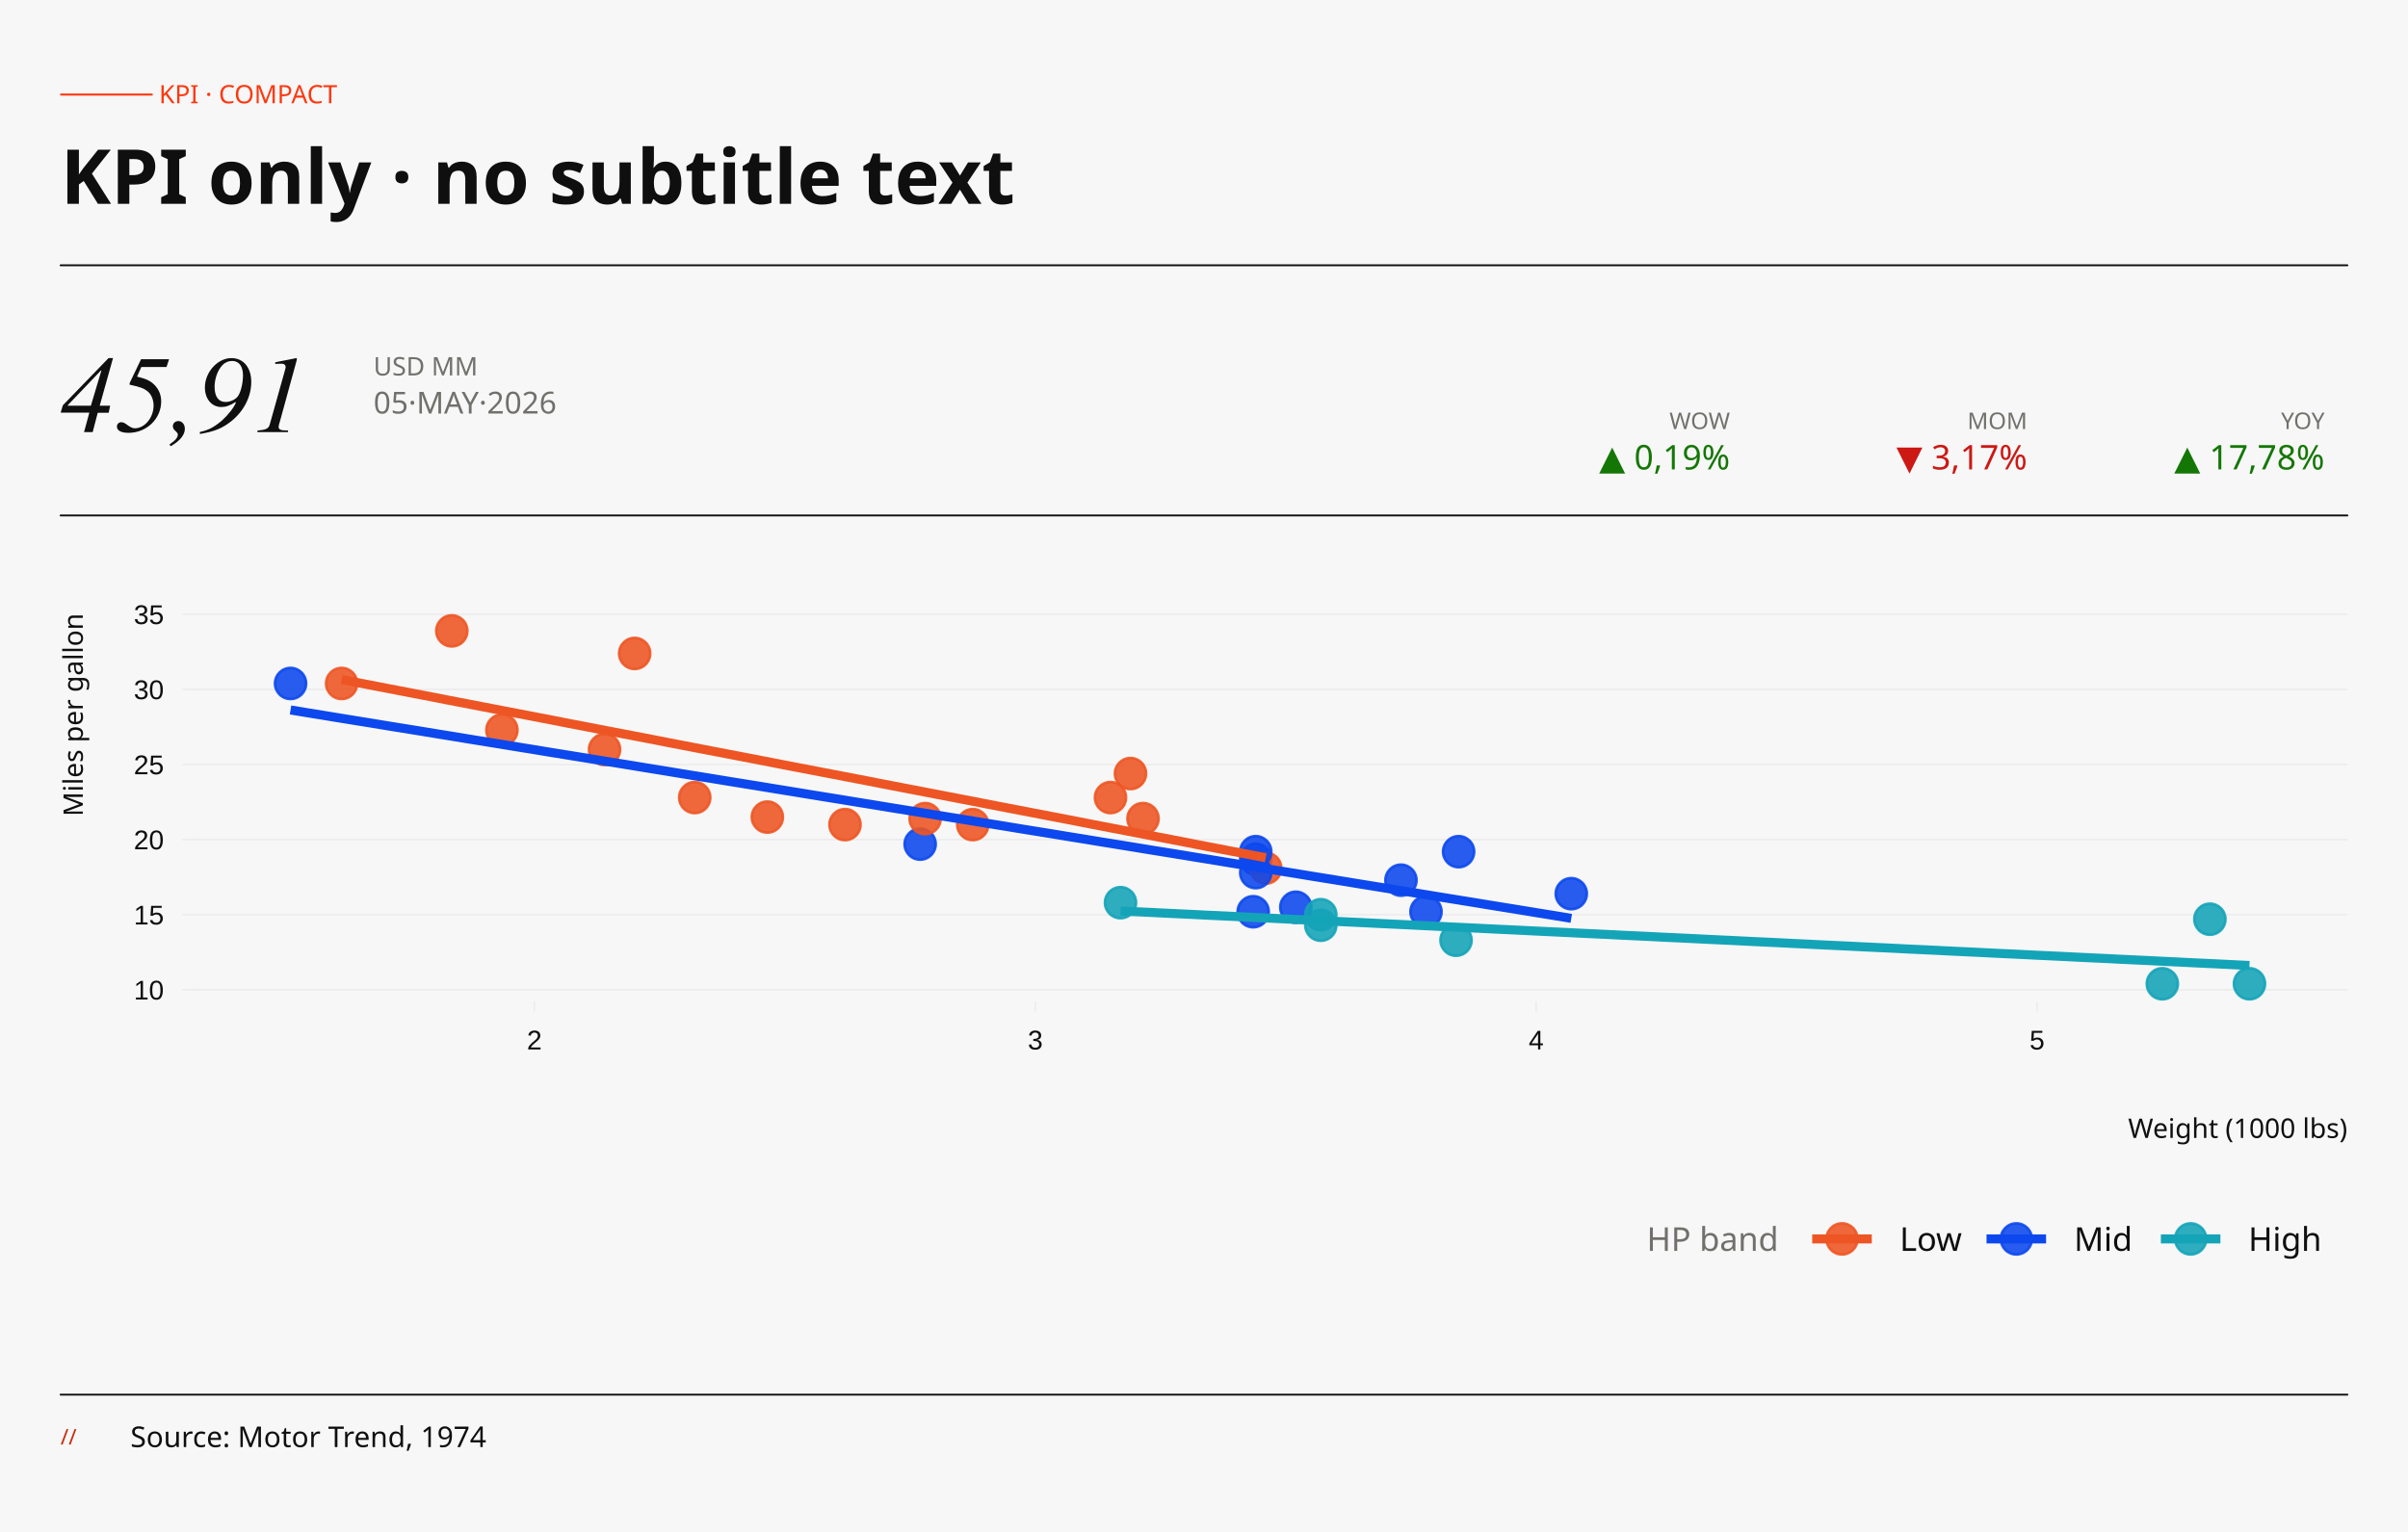
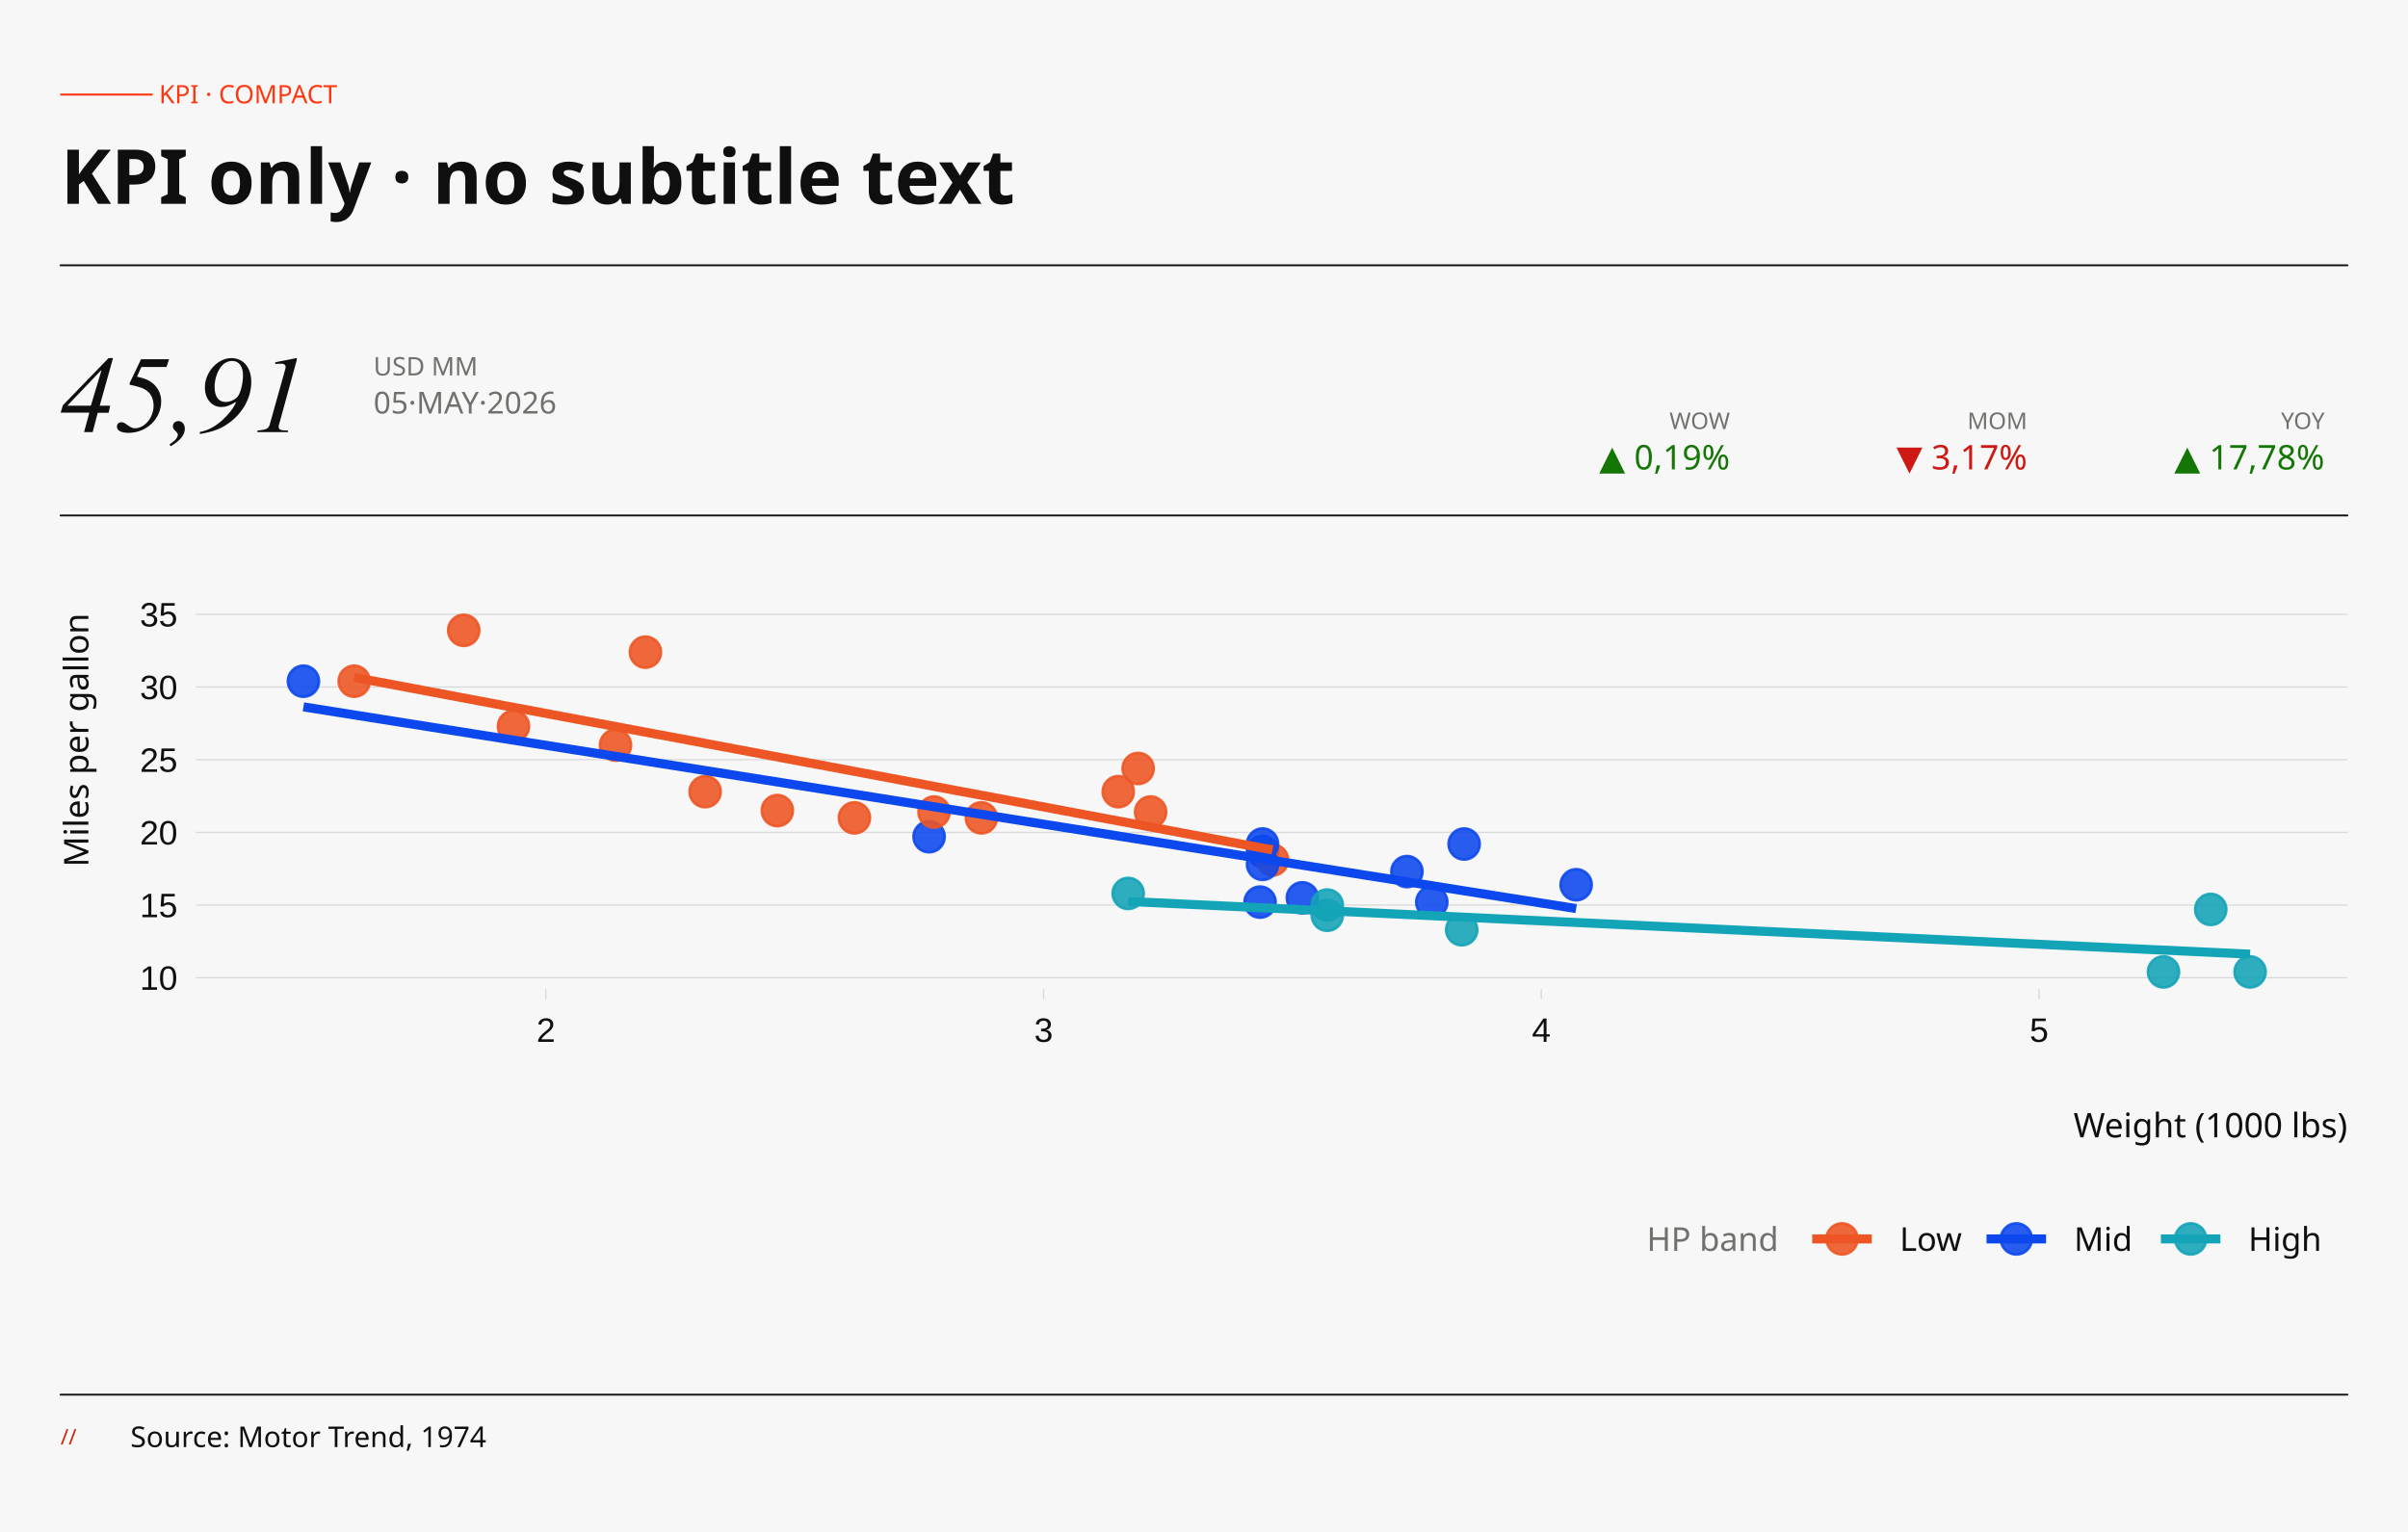
<svg xmlns="http://www.w3.org/2000/svg" width="396.00pt" height="252.00pt" viewBox="0 0 396.00 252.00">
  <g class="svglite">
    <defs>
      <style type="text/css">
    .svglite line, .svglite polyline, .svglite polygon, .svglite path, .svglite rect, .svglite circle {
      fill: none;
      stroke: #000000;
      stroke-linecap: round;
      stroke-linejoin: round;
      stroke-miterlimit: 10.00;
    }
    .svglite text {
      white-space: pre;
    }
    .svglite g.glyphgroup path {
      fill: inherit;
      stroke: none;
    }
  </style>
    </defs>
    <rect width="100%" height="100%" style="stroke: none; fill: none;" />
    <defs>
      <clipPath id="cpMC4wMHwzOTYuMDB8MC4wMHwyNTIuMDA=">
        <rect x="0.00" y="0.00" width="396.00" height="252.00" />
      </clipPath>
    </defs>
    <g clip-path="url(#cpMC4wMHwzOTYuMDB8MC4wMHwyNTIuMDA=)">
      <rect x="-0" y="-0" width="396.00" height="252.00" style="stroke-width: 0.65; stroke: none; fill: #F7F7F7;" />
    </g>
    <defs>
-       <clipPath id="cpMzEuNjd8Mzg2LjA0fDEwMC44OHwxNjQuNzQ=">
-         <rect x="31.67" y="100.88" width="354.37" height="63.86" />
+       <clipPath id="cpMzMuOTB8Mzg2LjA0fDEwMC44OHwxNjIuNjk=">
+         <rect x="33.90" y="100.88" width="352.14" height="61.81" />
      </clipPath>
    </defs>
-     <g clip-path="url(#cpMzEuNjd8Mzg2LjA0fDEwMC44OHwxNjQuNzQ=)">
-       <rect x="31.67" y="100.88" width="354.37" height="63.86" style="stroke-width: 0.65; stroke: none; fill: #F7F7F7;" />
-       <polyline points="31.67,162.82 386.04,162.82 " style="stroke-width: 0.15; stroke: #E4E4E4; stroke-linecap: butt;" />
-       <polyline points="31.67,150.47 386.04,150.47 " style="stroke-width: 0.15; stroke: #E4E4E4; stroke-linecap: butt;" />
-       <polyline points="31.67,138.12 386.04,138.12 " style="stroke-width: 0.15; stroke: #E4E4E4; stroke-linecap: butt;" />
-       <polyline points="31.67,125.77 386.04,125.77 " style="stroke-width: 0.15; stroke: #E4E4E4; stroke-linecap: butt;" />
-       <polyline points="31.67,113.42 386.04,113.42 " style="stroke-width: 0.15; stroke: #E4E4E4; stroke-linecap: butt;" />
-       <polyline points="31.67,101.06 386.04,101.06 " style="stroke-width: 0.15; stroke: #E4E4E4; stroke-linecap: butt;" />
-       <circle cx="138.96" cy="135.65" r="2.56" style="stroke-width: 0.43; stroke: #EE5524; stroke-opacity: 0.88; fill: #EE5524; fill-opacity: 0.88;" />
-       <circle cx="159.97" cy="135.65" r="2.56" style="stroke-width: 0.43; stroke: #EE5524; stroke-opacity: 0.88; fill: #EE5524; fill-opacity: 0.88;" />
-       <circle cx="114.25" cy="131.20" r="2.56" style="stroke-width: 0.43; stroke: #EE5524; stroke-opacity: 0.88; fill: #EE5524; fill-opacity: 0.88;" />
-       <circle cx="187.97" cy="134.66" r="2.56" style="stroke-width: 0.43; stroke: #EE5524; stroke-opacity: 0.88; fill: #EE5524; fill-opacity: 0.88;" />
-       <circle cx="206.51" cy="141.33" r="2.56" style="stroke-width: 0.43; stroke: #0C48ED; stroke-opacity: 0.88; fill: #0C48ED; fill-opacity: 0.88;" />
-       <circle cx="208.15" cy="142.81" r="2.56" style="stroke-width: 0.43; stroke: #EE5524; stroke-opacity: 0.88; fill: #EE5524; fill-opacity: 0.88;" />
-       <circle cx="217.21" cy="152.20" r="2.56" style="stroke-width: 0.43; stroke: #14A4B8; stroke-opacity: 0.88; fill: #14A4B8; fill-opacity: 0.88;" />
-       <circle cx="185.91" cy="127.25" r="2.56" style="stroke-width: 0.43; stroke: #EE5524; stroke-opacity: 0.88; fill: #EE5524; fill-opacity: 0.88;" />
-       <circle cx="182.62" cy="131.20" r="2.56" style="stroke-width: 0.43; stroke: #EE5524; stroke-opacity: 0.88; fill: #EE5524; fill-opacity: 0.88;" />
-       <circle cx="206.51" cy="140.10" r="2.56" style="stroke-width: 0.43; stroke: #0C48ED; stroke-opacity: 0.88; fill: #0C48ED; fill-opacity: 0.88;" />
-       <circle cx="206.51" cy="143.55" r="2.56" style="stroke-width: 0.43; stroke: #0C48ED; stroke-opacity: 0.88; fill: #0C48ED; fill-opacity: 0.88;" />
-       <circle cx="258.40" cy="147.01" r="2.56" style="stroke-width: 0.43; stroke: #0C48ED; stroke-opacity: 0.88; fill: #0C48ED; fill-opacity: 0.88;" />
-       <circle cx="230.39" cy="144.79" r="2.56" style="stroke-width: 0.43; stroke: #0C48ED; stroke-opacity: 0.88; fill: #0C48ED; fill-opacity: 0.88;" />
-       <circle cx="234.51" cy="149.98" r="2.56" style="stroke-width: 0.43; stroke: #0C48ED; stroke-opacity: 0.88; fill: #0C48ED; fill-opacity: 0.88;" />
-       <circle cx="355.60" cy="161.83" r="2.56" style="stroke-width: 0.43; stroke: #14A4B8; stroke-opacity: 0.88; fill: #14A4B8; fill-opacity: 0.88;" />
-       <circle cx="369.93" cy="161.83" r="2.56" style="stroke-width: 0.43; stroke: #14A4B8; stroke-opacity: 0.88; fill: #14A4B8; fill-opacity: 0.88;" />
-       <circle cx="363.42" cy="151.21" r="2.56" style="stroke-width: 0.43; stroke: #14A4B8; stroke-opacity: 0.88; fill: #14A4B8; fill-opacity: 0.88;" />
-       <circle cx="104.37" cy="107.49" r="2.56" style="stroke-width: 0.43; stroke: #EE5524; stroke-opacity: 0.88; fill: #EE5524; fill-opacity: 0.88;" />
-       <circle cx="56.18" cy="112.43" r="2.56" style="stroke-width: 0.43; stroke: #EE5524; stroke-opacity: 0.88; fill: #EE5524; fill-opacity: 0.88;" />
-       <circle cx="74.30" cy="103.78" r="2.56" style="stroke-width: 0.43; stroke: #EE5524; stroke-opacity: 0.88; fill: #EE5524; fill-opacity: 0.88;" />
-       <circle cx="126.19" cy="134.41" r="2.56" style="stroke-width: 0.43; stroke: #EE5524; stroke-opacity: 0.88; fill: #EE5524; fill-opacity: 0.88;" />
-       <circle cx="213.10" cy="149.24" r="2.56" style="stroke-width: 0.43; stroke: #0C48ED; stroke-opacity: 0.88; fill: #0C48ED; fill-opacity: 0.88;" />
-       <circle cx="206.09" cy="149.98" r="2.56" style="stroke-width: 0.43; stroke: #0C48ED; stroke-opacity: 0.88; fill: #0C48ED; fill-opacity: 0.88;" />
-       <circle cx="239.45" cy="154.67" r="2.56" style="stroke-width: 0.43; stroke: #14A4B8; stroke-opacity: 0.88; fill: #14A4B8; fill-opacity: 0.88;" />
-       <circle cx="239.87" cy="140.10" r="2.56" style="stroke-width: 0.43; stroke: #0C48ED; stroke-opacity: 0.88; fill: #0C48ED; fill-opacity: 0.88;" />
-       <circle cx="82.54" cy="120.09" r="2.56" style="stroke-width: 0.43; stroke: #EE5524; stroke-opacity: 0.88; fill: #EE5524; fill-opacity: 0.88;" />
-       <circle cx="99.42" cy="123.30" r="2.56" style="stroke-width: 0.43; stroke: #EE5524; stroke-opacity: 0.88; fill: #EE5524; fill-opacity: 0.88;" />
-       <circle cx="47.78" cy="112.43" r="2.56" style="stroke-width: 0.43; stroke: #0C48ED; stroke-opacity: 0.88; fill: #0C48ED; fill-opacity: 0.88;" />
-       <circle cx="184.27" cy="148.49" r="2.56" style="stroke-width: 0.43; stroke: #14A4B8; stroke-opacity: 0.88; fill: #14A4B8; fill-opacity: 0.88;" />
-       <circle cx="151.32" cy="138.86" r="2.56" style="stroke-width: 0.43; stroke: #0C48ED; stroke-opacity: 0.88; fill: #0C48ED; fill-opacity: 0.88;" />
-       <circle cx="217.21" cy="150.47" r="2.56" style="stroke-width: 0.43; stroke: #14A4B8; stroke-opacity: 0.88; fill: #14A4B8; fill-opacity: 0.88;" />
-       <circle cx="152.14" cy="134.66" r="2.56" style="stroke-width: 0.43; stroke: #EE5524; stroke-opacity: 0.88; fill: #EE5524; fill-opacity: 0.88;" />
-       <polyline points="56.18,111.79 58.10,112.16 60.03,112.53 61.95,112.90 63.87,113.27 65.80,113.64 67.72,114.01 69.65,114.38 71.57,114.75 73.49,115.13 75.42,115.50 77.34,115.87 79.26,116.24 81.19,116.61 83.11,116.98 85.03,117.35 86.96,117.72 88.88,118.09 90.81,118.46 92.73,118.84 94.65,119.21 96.58,119.58 98.50,119.95 100.42,120.32 102.35,120.69 104.27,121.06 106.20,121.43 108.12,121.80 110.04,122.18 111.97,122.55 113.89,122.92 115.81,123.29 117.74,123.66 119.66,124.03 121.59,124.40 123.51,124.77 125.43,125.14 127.36,125.52 129.28,125.89 131.20,126.26 133.13,126.63 135.05,127.00 136.98,127.37 138.90,127.74 140.82,128.11 142.75,128.48 144.67,128.86 146.59,129.23 148.52,129.60 150.44,129.97 152.37,130.34 154.29,130.71 156.21,131.08 158.14,131.45 160.06,131.82 161.98,132.20 163.91,132.57 165.83,132.94 167.76,133.31 169.68,133.68 171.60,134.05 173.53,134.42 175.45,134.79 177.37,135.16 179.30,135.54 181.22,135.91 183.14,136.28 185.07,136.65 186.99,137.02 188.92,137.39 190.84,137.76 192.76,138.13 194.69,138.50 196.61,138.88 198.53,139.25 200.46,139.62 202.38,139.99 204.31,140.36 206.23,140.73 208.15,141.10 " style="stroke-width: 1.49; stroke: #EE5524; stroke-linecap: butt;" />
-       <polyline points="47.78,116.79 50.44,117.23 53.11,117.66 55.78,118.10 58.44,118.53 61.11,118.96 63.77,119.40 66.44,119.83 69.11,120.26 71.77,120.70 74.44,121.13 77.10,121.57 79.77,122.00 82.44,122.43 85.10,122.87 87.77,123.30 90.43,123.74 93.10,124.17 95.77,124.60 98.43,125.04 101.10,125.47 103.77,125.90 106.43,126.34 109.10,126.77 111.76,127.21 114.43,127.64 117.10,128.07 119.76,128.51 122.43,128.94 125.09,129.37 127.76,129.81 130.43,130.24 133.09,130.68 135.76,131.11 138.42,131.54 141.09,131.98 143.76,132.41 146.42,132.85 149.09,133.28 151.76,133.71 154.42,134.15 157.09,134.58 159.75,135.01 162.42,135.45 165.09,135.88 167.75,136.32 170.42,136.75 173.08,137.18 175.75,137.62 178.42,138.05 181.08,138.49 183.75,138.92 186.41,139.35 189.08,139.79 191.75,140.22 194.41,140.65 197.08,141.09 199.75,141.52 202.41,141.96 205.08,142.39 207.74,142.82 210.41,143.26 213.08,143.69 215.74,144.13 218.41,144.56 221.07,144.99 223.74,145.43 226.41,145.86 229.07,146.29 231.74,146.73 234.40,147.16 237.07,147.60 239.74,148.03 242.40,148.46 245.07,148.90 247.74,149.33 250.40,149.76 253.07,150.20 255.73,150.63 258.40,151.07 " style="stroke-width: 1.49; stroke: #0C48ED; stroke-linecap: butt;" />
-       <polyline points="184.27,149.86 186.62,149.97 188.97,150.08 191.32,150.20 193.67,150.31 196.02,150.42 198.37,150.54 200.72,150.65 203.07,150.76 205.42,150.88 207.77,150.99 210.12,151.10 212.47,151.22 214.82,151.33 217.17,151.44 219.52,151.56 221.87,151.67 224.22,151.78 226.57,151.90 228.92,152.01 231.27,152.12 233.62,152.24 235.97,152.35 238.32,152.47 240.67,152.58 243.02,152.69 245.37,152.81 247.72,152.92 250.07,153.03 252.42,153.15 254.77,153.26 257.12,153.37 259.47,153.49 261.82,153.60 264.17,153.71 266.52,153.83 268.87,153.94 271.22,154.05 273.57,154.17 275.92,154.28 278.27,154.39 280.62,154.51 282.97,154.62 285.32,154.73 287.67,154.85 290.02,154.96 292.37,155.07 294.72,155.19 297.07,155.30 299.42,155.42 301.77,155.53 304.12,155.64 306.47,155.76 308.83,155.87 311.18,155.98 313.53,156.10 315.88,156.21 318.23,156.32 320.58,156.44 322.93,156.55 325.28,156.66 327.63,156.78 329.98,156.89 332.33,157.00 334.68,157.12 337.03,157.23 339.38,157.34 341.73,157.46 344.08,157.57 346.43,157.68 348.78,157.80 351.13,157.91 353.48,158.02 355.83,158.14 358.18,158.25 360.53,158.37 362.88,158.48 365.23,158.59 367.58,158.71 369.93,158.82 " style="stroke-width: 1.49; stroke: #14A4B8; stroke-linecap: butt;" />
+     <g clip-path="url(#cpMzMuOTB8Mzg2LjA0fDEwMC44OHwxNjIuNjk=)">
+       <rect x="33.90" y="100.88" width="352.14" height="61.81" style="stroke-width: 0.65; stroke: none; fill: #F7F7F7;" />
+       <polyline points="33.90,160.84 386.04,160.84 " style="stroke-width: 0.21; stroke: #D8D8D8; stroke-linecap: butt;" />
+       <polyline points="33.90,148.88 386.04,148.88 " style="stroke-width: 0.21; stroke: #D8D8D8; stroke-linecap: butt;" />
+       <polyline points="33.90,136.93 386.04,136.93 " style="stroke-width: 0.21; stroke: #D8D8D8; stroke-linecap: butt;" />
+       <polyline points="33.90,124.97 386.04,124.97 " style="stroke-width: 0.21; stroke: #D8D8D8; stroke-linecap: butt;" />
+       <polyline points="33.90,113.01 386.04,113.01 " style="stroke-width: 0.21; stroke: #D8D8D8; stroke-linecap: butt;" />
+       <polyline points="33.90,101.06 386.04,101.06 " style="stroke-width: 0.21; stroke: #D8D8D8; stroke-linecap: butt;" />
+       <circle cx="140.51" cy="134.54" r="2.56" style="stroke-width: 0.43; stroke: #EE5524; stroke-opacity: 0.88; fill: #EE5524; fill-opacity: 0.88;" />
+       <circle cx="161.39" cy="134.54" r="2.56" style="stroke-width: 0.43; stroke: #EE5524; stroke-opacity: 0.88; fill: #EE5524; fill-opacity: 0.88;" />
+       <circle cx="115.96" cy="130.23" r="2.56" style="stroke-width: 0.43; stroke: #EE5524; stroke-opacity: 0.88; fill: #EE5524; fill-opacity: 0.88;" />
+       <circle cx="189.22" cy="133.58" r="2.56" style="stroke-width: 0.43; stroke: #EE5524; stroke-opacity: 0.88; fill: #EE5524; fill-opacity: 0.88;" />
+       <circle cx="207.63" cy="140.04" r="2.56" style="stroke-width: 0.43; stroke: #0C48ED; stroke-opacity: 0.88; fill: #0C48ED; fill-opacity: 0.88;" />
+       <circle cx="209.27" cy="141.47" r="2.56" style="stroke-width: 0.43; stroke: #EE5524; stroke-opacity: 0.88; fill: #EE5524; fill-opacity: 0.88;" />
+       <circle cx="218.27" cy="150.56" r="2.56" style="stroke-width: 0.43; stroke: #14A4B8; stroke-opacity: 0.88; fill: #14A4B8; fill-opacity: 0.88;" />
+       <circle cx="187.17" cy="126.41" r="2.56" style="stroke-width: 0.43; stroke: #EE5524; stroke-opacity: 0.88; fill: #EE5524; fill-opacity: 0.88;" />
+       <circle cx="183.90" cy="130.23" r="2.56" style="stroke-width: 0.43; stroke: #EE5524; stroke-opacity: 0.88; fill: #EE5524; fill-opacity: 0.88;" />
+       <circle cx="207.63" cy="138.84" r="2.56" style="stroke-width: 0.43; stroke: #0C48ED; stroke-opacity: 0.88; fill: #0C48ED; fill-opacity: 0.88;" />
+       <circle cx="207.63" cy="142.19" r="2.56" style="stroke-width: 0.43; stroke: #0C48ED; stroke-opacity: 0.88; fill: #0C48ED; fill-opacity: 0.88;" />
+       <circle cx="259.20" cy="145.54" r="2.56" style="stroke-width: 0.43; stroke: #0C48ED; stroke-opacity: 0.88; fill: #0C48ED; fill-opacity: 0.88;" />
+       <circle cx="231.37" cy="143.38" r="2.56" style="stroke-width: 0.43; stroke: #0C48ED; stroke-opacity: 0.88; fill: #0C48ED; fill-opacity: 0.88;" />
+       <circle cx="235.46" cy="148.40" r="2.56" style="stroke-width: 0.43; stroke: #0C48ED; stroke-opacity: 0.88; fill: #0C48ED; fill-opacity: 0.88;" />
+       <circle cx="355.79" cy="159.88" r="2.56" style="stroke-width: 0.43; stroke: #14A4B8; stroke-opacity: 0.88; fill: #14A4B8; fill-opacity: 0.88;" />
+       <circle cx="370.03" cy="159.88" r="2.56" style="stroke-width: 0.43; stroke: #14A4B8; stroke-opacity: 0.88; fill: #14A4B8; fill-opacity: 0.88;" />
+       <circle cx="363.56" cy="149.60" r="2.56" style="stroke-width: 0.43; stroke: #14A4B8; stroke-opacity: 0.88; fill: #14A4B8; fill-opacity: 0.88;" />
+       <circle cx="106.14" cy="107.28" r="2.56" style="stroke-width: 0.43; stroke: #EE5524; stroke-opacity: 0.88; fill: #EE5524; fill-opacity: 0.88;" />
+       <circle cx="58.25" cy="112.06" r="2.56" style="stroke-width: 0.43; stroke: #EE5524; stroke-opacity: 0.88; fill: #EE5524; fill-opacity: 0.88;" />
+       <circle cx="76.26" cy="103.69" r="2.56" style="stroke-width: 0.43; stroke: #EE5524; stroke-opacity: 0.88; fill: #EE5524; fill-opacity: 0.88;" />
+       <circle cx="127.83" cy="133.34" r="2.56" style="stroke-width: 0.43; stroke: #EE5524; stroke-opacity: 0.88; fill: #EE5524; fill-opacity: 0.88;" />
+       <circle cx="214.18" cy="147.69" r="2.56" style="stroke-width: 0.43; stroke: #0C48ED; stroke-opacity: 0.88; fill: #0C48ED; fill-opacity: 0.88;" />
+       <circle cx="207.22" cy="148.40" r="2.56" style="stroke-width: 0.43; stroke: #0C48ED; stroke-opacity: 0.88; fill: #0C48ED; fill-opacity: 0.88;" />
+       <circle cx="240.38" cy="152.95" r="2.56" style="stroke-width: 0.43; stroke: #14A4B8; stroke-opacity: 0.88; fill: #14A4B8; fill-opacity: 0.88;" />
+       <circle cx="240.78" cy="138.84" r="2.56" style="stroke-width: 0.43; stroke: #0C48ED; stroke-opacity: 0.88; fill: #0C48ED; fill-opacity: 0.88;" />
+       <circle cx="84.44" cy="119.47" r="2.56" style="stroke-width: 0.43; stroke: #EE5524; stroke-opacity: 0.88; fill: #EE5524; fill-opacity: 0.88;" />
+       <circle cx="101.22" cy="122.58" r="2.56" style="stroke-width: 0.43; stroke: #EE5524; stroke-opacity: 0.88; fill: #EE5524; fill-opacity: 0.88;" />
+       <circle cx="49.90" cy="112.06" r="2.56" style="stroke-width: 0.43; stroke: #0C48ED; stroke-opacity: 0.88; fill: #0C48ED; fill-opacity: 0.88;" />
+       <circle cx="185.53" cy="146.97" r="2.56" style="stroke-width: 0.43; stroke: #14A4B8; stroke-opacity: 0.88; fill: #14A4B8; fill-opacity: 0.88;" />
+       <circle cx="152.79" cy="137.64" r="2.56" style="stroke-width: 0.43; stroke: #0C48ED; stroke-opacity: 0.88; fill: #0C48ED; fill-opacity: 0.88;" />
+       <circle cx="218.27" cy="148.88" r="2.56" style="stroke-width: 0.43; stroke: #14A4B8; stroke-opacity: 0.88; fill: #14A4B8; fill-opacity: 0.88;" />
+       <circle cx="153.61" cy="133.58" r="2.56" style="stroke-width: 0.43; stroke: #EE5524; stroke-opacity: 0.88; fill: #EE5524; fill-opacity: 0.88;" />
+       <polyline points="58.25,111.44 60.16,111.80 62.08,112.15 63.99,112.51 65.90,112.87 67.81,113.23 69.72,113.59 71.63,113.95 73.54,114.31 75.46,114.67 77.37,115.03 79.28,115.39 81.19,115.75 83.10,116.11 85.01,116.46 86.93,116.82 88.84,117.18 90.75,117.54 92.66,117.90 94.57,118.26 96.48,118.62 98.40,118.98 100.31,119.34 102.22,119.70 104.13,120.06 106.04,120.42 107.95,120.78 109.87,121.13 111.78,121.49 113.69,121.85 115.60,122.21 117.51,122.57 119.42,122.93 121.34,123.29 123.25,123.65 125.16,124.01 127.07,124.37 128.98,124.73 130.89,125.09 132.81,125.45 134.72,125.80 136.63,126.16 138.54,126.52 140.45,126.88 142.36,127.24 144.28,127.60 146.19,127.96 148.10,128.32 150.01,128.68 151.92,129.04 153.83,129.40 155.75,129.76 157.66,130.12 159.57,130.47 161.48,130.83 163.39,131.19 165.30,131.55 167.22,131.91 169.13,132.27 171.04,132.63 172.95,132.99 174.86,133.35 176.77,133.71 178.68,134.07 180.60,134.43 182.51,134.79 184.42,135.14 186.33,135.50 188.24,135.86 190.15,136.22 192.07,136.58 193.98,136.94 195.89,137.30 197.80,137.66 199.71,138.02 201.62,138.38 203.54,138.74 205.45,139.10 207.36,139.46 209.27,139.81 " style="stroke-width: 1.49; stroke: #EE5524; stroke-linecap: butt;" />
+       <polyline points="49.90,116.28 52.55,116.70 55.20,117.12 57.85,117.54 60.50,117.96 63.15,118.38 65.80,118.80 68.45,119.22 71.10,119.64 73.75,120.06 76.40,120.48 79.05,120.90 81.70,121.32 84.34,121.74 86.99,122.16 89.64,122.58 92.29,123.00 94.94,123.42 97.59,123.84 100.24,124.26 102.89,124.68 105.54,125.10 108.19,125.52 110.84,125.94 113.49,126.36 116.14,126.78 118.79,127.20 121.44,127.62 124.08,128.04 126.73,128.46 129.38,128.88 132.03,129.30 134.68,129.72 137.33,130.14 139.98,130.56 142.63,130.98 145.28,131.40 147.93,131.82 150.58,132.24 153.23,132.66 155.88,133.08 158.53,133.50 161.18,133.92 163.82,134.34 166.47,134.76 169.12,135.18 171.77,135.60 174.42,136.02 177.07,136.44 179.72,136.86 182.37,137.28 185.02,137.70 187.67,138.12 190.32,138.54 192.97,138.96 195.62,139.38 198.27,139.80 200.92,140.22 203.57,140.64 206.21,141.06 208.86,141.48 211.51,141.90 214.16,142.32 216.81,142.74 219.46,143.16 222.11,143.58 224.76,144.00 227.41,144.42 230.06,144.84 232.71,145.26 235.36,145.68 238.01,146.10 240.66,146.52 243.31,146.94 245.95,147.36 248.60,147.78 251.25,148.20 253.90,148.62 256.55,149.04 259.20,149.46 " style="stroke-width: 1.49; stroke: #0C48ED; stroke-linecap: butt;" />
+       <polyline points="185.53,148.29 187.87,148.40 190.20,148.51 192.54,148.62 194.88,148.73 197.21,148.84 199.55,148.95 201.88,149.06 204.22,149.17 206.55,149.28 208.89,149.39 211.22,149.50 213.56,149.61 215.89,149.72 218.23,149.82 220.56,149.93 222.90,150.04 225.24,150.15 227.57,150.26 229.91,150.37 232.24,150.48 234.58,150.59 236.91,150.70 239.25,150.81 241.58,150.92 243.92,151.03 246.25,151.14 248.59,151.25 250.93,151.36 253.26,151.47 255.60,151.58 257.93,151.69 260.27,151.80 262.60,151.91 264.94,152.02 267.27,152.13 269.61,152.24 271.94,152.35 274.28,152.46 276.61,152.57 278.95,152.68 281.29,152.79 283.62,152.90 285.96,153.01 288.29,153.12 290.63,153.23 292.96,153.34 295.30,153.45 297.63,153.56 299.97,153.67 302.30,153.78 304.64,153.89 306.97,154.00 309.31,154.11 311.65,154.22 313.98,154.33 316.32,154.44 318.65,154.55 320.99,154.66 323.32,154.77 325.66,154.88 327.99,154.99 330.33,155.10 332.66,155.21 335.00,155.32 337.34,155.43 339.67,155.54 342.01,155.65 344.34,155.76 346.68,155.87 349.01,155.98 351.35,156.09 353.68,156.20 356.02,156.30 358.35,156.41 360.69,156.52 363.02,156.63 365.36,156.74 367.70,156.85 370.03,156.96 " style="stroke-width: 1.49; stroke: #14A4B8; stroke-linecap: butt;" />
    </g>
    <g clip-path="url(#cpMC4wMHwzOTYuMDB8MC4wMHwyNTIuMDA=)">
-       <text x="26.96" y="164.42" text-anchor="end" style="font-size: 4.46px;fill: #0F0F0F; font-family: &quot;Arial&quot;;" textLength="4.97px" lengthAdjust="spacingAndGlyphs">10</text>
-       <text x="26.96" y="152.07" text-anchor="end" style="font-size: 4.46px;fill: #0F0F0F; font-family: &quot;Arial&quot;;" textLength="4.97px" lengthAdjust="spacingAndGlyphs">15</text>
-       <text x="26.96" y="139.71" text-anchor="end" style="font-size: 4.46px;fill: #0F0F0F; font-family: &quot;Arial&quot;;" textLength="4.97px" lengthAdjust="spacingAndGlyphs">20</text>
-       <text x="26.96" y="127.36" text-anchor="end" style="font-size: 4.46px;fill: #0F0F0F; font-family: &quot;Arial&quot;;" textLength="4.97px" lengthAdjust="spacingAndGlyphs">25</text>
-       <text x="26.96" y="115.01" text-anchor="end" style="font-size: 4.46px;fill: #0F0F0F; font-family: &quot;Arial&quot;;" textLength="4.97px" lengthAdjust="spacingAndGlyphs">30</text>
-       <text x="26.96" y="102.66" text-anchor="end" style="font-size: 4.46px;fill: #0F0F0F; font-family: &quot;Arial&quot;;" textLength="4.97px" lengthAdjust="spacingAndGlyphs">35</text>
-       <polyline points="29.99,162.82 31.67,162.82 " style="stroke-width: 0.15; stroke: #E4E4E4; stroke-linecap: butt;" />
-       <polyline points="29.99,150.47 31.67,150.47 " style="stroke-width: 0.15; stroke: #E4E4E4; stroke-linecap: butt;" />
-       <polyline points="29.99,138.12 31.67,138.12 " style="stroke-width: 0.15; stroke: #E4E4E4; stroke-linecap: butt;" />
-       <polyline points="29.99,125.77 31.67,125.77 " style="stroke-width: 0.15; stroke: #E4E4E4; stroke-linecap: butt;" />
-       <polyline points="29.99,113.42 31.67,113.42 " style="stroke-width: 0.15; stroke: #E4E4E4; stroke-linecap: butt;" />
-       <polyline points="29.99,101.06 31.67,101.06 " style="stroke-width: 0.15; stroke: #E4E4E4; stroke-linecap: butt;" />
-       <polyline points="87.89,166.42 87.89,164.74 " style="stroke-width: 0.15; stroke: #E4E4E4; stroke-linecap: butt;" />
-       <polyline points="170.26,166.42 170.26,164.74 " style="stroke-width: 0.15; stroke: #E4E4E4; stroke-linecap: butt;" />
-       <polyline points="252.63,166.42 252.63,164.74 " style="stroke-width: 0.15; stroke: #E4E4E4; stroke-linecap: butt;" />
-       <polyline points="335.00,166.42 335.00,164.74 " style="stroke-width: 0.15; stroke: #E4E4E4; stroke-linecap: butt;" />
-       <text x="87.89" y="172.63" text-anchor="middle" style="font-size: 4.46px;fill: #0F0F0F; font-family: &quot;Arial&quot;;" textLength="2.48px" lengthAdjust="spacingAndGlyphs">2</text>
-       <text x="170.26" y="172.63" text-anchor="middle" style="font-size: 4.46px;fill: #0F0F0F; font-family: &quot;Arial&quot;;" textLength="2.48px" lengthAdjust="spacingAndGlyphs">3</text>
-       <text x="252.63" y="172.63" text-anchor="middle" style="font-size: 4.46px;fill: #0F0F0F; font-family: &quot;Arial&quot;;" textLength="2.48px" lengthAdjust="spacingAndGlyphs">4</text>
-       <text x="335.00" y="172.63" text-anchor="middle" style="font-size: 4.46px;fill: #0F0F0F; font-family: &quot;Arial&quot;;" textLength="2.48px" lengthAdjust="spacingAndGlyphs">5</text>
-       <text x="386.04" y="187.19" text-anchor="end" style="font-size: 4.46px;fill: #0F0F0F; font-family: &quot;JetBrains Mono&quot;;" textLength="45.42px" lengthAdjust="spacingAndGlyphs">Weight (1000 lbs)</text>
-       <text transform="translate(13.62,100.88) rotate(-90)" text-anchor="end" style="font-size: 4.46px;fill: #0F0F0F; font-family: &quot;JetBrains Mono&quot;;" textLength="42.75px" lengthAdjust="spacingAndGlyphs">Miles per gallon</text>
+       <text x="29.19" y="162.83" text-anchor="end" style="font-size: 5.57px;fill: #0F0F0F; font-family: &quot;Arial&quot;;" textLength="6.19px" lengthAdjust="spacingAndGlyphs">10</text>
+       <text x="29.19" y="150.88" text-anchor="end" style="font-size: 5.57px;fill: #0F0F0F; font-family: &quot;Arial&quot;;" textLength="6.19px" lengthAdjust="spacingAndGlyphs">15</text>
+       <text x="29.19" y="138.92" text-anchor="end" style="font-size: 5.57px;fill: #0F0F0F; font-family: &quot;Arial&quot;;" textLength="6.19px" lengthAdjust="spacingAndGlyphs">20</text>
+       <text x="29.19" y="126.97" text-anchor="end" style="font-size: 5.57px;fill: #0F0F0F; font-family: &quot;Arial&quot;;" textLength="6.19px" lengthAdjust="spacingAndGlyphs">25</text>
+       <text x="29.19" y="115.01" text-anchor="end" style="font-size: 5.57px;fill: #0F0F0F; font-family: &quot;Arial&quot;;" textLength="6.19px" lengthAdjust="spacingAndGlyphs">30</text>
+       <text x="29.19" y="103.05" text-anchor="end" style="font-size: 5.57px;fill: #0F0F0F; font-family: &quot;Arial&quot;;" textLength="6.19px" lengthAdjust="spacingAndGlyphs">35</text>
+       <polyline points="32.22,160.84 33.90,160.84 " style="stroke-width: 0.21; stroke: #D8D8D8; stroke-linecap: butt;" />
+       <polyline points="32.22,148.88 33.90,148.88 " style="stroke-width: 0.21; stroke: #D8D8D8; stroke-linecap: butt;" />
+       <polyline points="32.22,136.93 33.90,136.93 " style="stroke-width: 0.21; stroke: #D8D8D8; stroke-linecap: butt;" />
+       <polyline points="32.22,124.97 33.90,124.97 " style="stroke-width: 0.21; stroke: #D8D8D8; stroke-linecap: butt;" />
+       <polyline points="32.22,113.01 33.90,113.01 " style="stroke-width: 0.21; stroke: #D8D8D8; stroke-linecap: butt;" />
+       <polyline points="32.22,101.06 33.90,101.06 " style="stroke-width: 0.21; stroke: #D8D8D8; stroke-linecap: butt;" />
+       <polyline points="89.77,164.37 89.77,162.69 " style="stroke-width: 0.21; stroke: #D8D8D8; stroke-linecap: butt;" />
+       <polyline points="171.62,164.37 171.62,162.69 " style="stroke-width: 0.21; stroke: #D8D8D8; stroke-linecap: butt;" />
+       <polyline points="253.47,164.37 253.47,162.69 " style="stroke-width: 0.21; stroke: #D8D8D8; stroke-linecap: butt;" />
+       <polyline points="335.33,164.37 335.33,162.69 " style="stroke-width: 0.21; stroke: #D8D8D8; stroke-linecap: butt;" />
+       <text x="89.77" y="171.39" text-anchor="middle" style="font-size: 5.57px;fill: #0F0F0F; font-family: &quot;Arial&quot;;" textLength="3.09px" lengthAdjust="spacingAndGlyphs">2</text>
+       <text x="171.62" y="171.39" text-anchor="middle" style="font-size: 5.57px;fill: #0F0F0F; font-family: &quot;Arial&quot;;" textLength="3.09px" lengthAdjust="spacingAndGlyphs">3</text>
+       <text x="253.47" y="171.39" text-anchor="middle" style="font-size: 5.57px;fill: #0F0F0F; font-family: &quot;Arial&quot;;" textLength="3.09px" lengthAdjust="spacingAndGlyphs">4</text>
+       <text x="335.33" y="171.39" text-anchor="middle" style="font-size: 5.57px;fill: #0F0F0F; font-family: &quot;Arial&quot;;" textLength="3.09px" lengthAdjust="spacingAndGlyphs">5</text>
+       <text x="386.04" y="187.09" text-anchor="end" style="font-size: 5.57px;fill: #0F0F0F; font-family: &quot;JetBrains Mono&quot;;" textLength="56.84px" lengthAdjust="spacingAndGlyphs">Weight (1000 lbs)</text>
+       <text transform="translate(14.53,100.88) rotate(-90)" text-anchor="end" style="font-size: 5.57px;fill: #0F0F0F; font-family: &quot;JetBrains Mono&quot;;" textLength="53.50px" lengthAdjust="spacingAndGlyphs">Miles per gallon</text>
      <rect x="267.43" y="194.32" width="118.60" height="18.96" style="stroke-width: 0.75; stroke: none;" />
      <rect x="267.43" y="194.32" width="118.60" height="18.96" style="stroke-width: 0.65; stroke: none; fill: #F7F7F7;" />
      <text x="270.80" y="205.77" style="font-size: 5.40px;fill: #71706C; font-family: &quot;JetBrains Mono&quot;;" textLength="22.64px" lengthAdjust="spacingAndGlyphs">HP band</text>
      <rect x="296.80" y="197.68" width="12.24" height="12.24" style="stroke-width: 0.65; stroke: none; fill: #F7F7F7;" />
      <circle cx="302.92" cy="203.80" r="2.56" style="stroke-width: 0.43; stroke: #EE5524; stroke-opacity: 0.88; fill: #EE5524; fill-opacity: 0.88;" />
      <line x1="298.02" y1="203.80" x2="307.82" y2="203.80" style="stroke-width: 1.49; stroke: #EE5524; stroke-linecap: butt;" />
      <rect x="325.47" y="197.68" width="12.24" height="12.24" style="stroke-width: 0.65; stroke: none; fill: #F7F7F7;" />
      <circle cx="331.59" cy="203.80" r="2.56" style="stroke-width: 0.43; stroke: #0C48ED; stroke-opacity: 0.88; fill: #0C48ED; fill-opacity: 0.88;" />
      <line x1="326.69" y1="203.80" x2="336.48" y2="203.80" style="stroke-width: 1.49; stroke: #0C48ED; stroke-linecap: butt;" />
      <rect x="354.14" y="197.68" width="12.24" height="12.24" style="stroke-width: 0.65; stroke: none; fill: #F7F7F7;" />
      <circle cx="360.26" cy="203.80" r="2.56" style="stroke-width: 0.43; stroke: #14A4B8; stroke-opacity: 0.88; fill: #14A4B8; fill-opacity: 0.88;" />
      <line x1="355.36" y1="203.80" x2="365.15" y2="203.80" style="stroke-width: 1.49; stroke: #14A4B8; stroke-linecap: butt;" />
      <text x="312.40" y="205.77" style="font-size: 5.40px;fill: #0F0F0F; font-family: &quot;JetBrains Mono&quot;;" textLength="9.70px" lengthAdjust="spacingAndGlyphs">Low</text>
      <text x="341.07" y="205.77" style="font-size: 5.40px;fill: #0F0F0F; font-family: &quot;JetBrains Mono&quot;;" textLength="9.70px" lengthAdjust="spacingAndGlyphs">Mid</text>
      <text x="369.74" y="205.77" style="font-size: 5.40px;fill: #0F0F0F; font-family: &quot;JetBrains Mono&quot;;" textLength="12.94px" lengthAdjust="spacingAndGlyphs">High</text>
      <polyline points="9.96,43.64 386.04,43.64 " style="stroke-width: 0.30; stroke: #0F0F0F;" />
      <polyline points="9.96,84.79 386.04,84.79 " style="stroke-width: 0.30; stroke: #0F0F0F;" />
      <text x="9.96" y="71.08" style="font-size: 18.00px; font-style: italic;fill: #0F0F0F; font-family: &quot;Times&quot;;" textLength="40.50px" lengthAdjust="spacingAndGlyphs">45,91</text>
      <text x="61.42" y="61.76" style="font-size: 4.20px;fill: #71706C; font-family: &quot;JetBrains Mono&quot;;" textLength="15.09px" lengthAdjust="spacingAndGlyphs">USD MM</text>
      <text x="61.42" y="68.03" style="font-size: 5.00px;fill: #71706C; font-family: &quot;JetBrains Mono&quot;;" textLength="33.00px" lengthAdjust="spacingAndGlyphs">05·MAY·2026</text>
      <text x="284.50" y="70.58" text-anchor="end" style="font-size: 3.80px;fill: #71706C; font-family: &quot;JetBrains Mono&quot;;" textLength="6.84px" lengthAdjust="spacingAndGlyphs">WOW</text>
      <text x="284.50" y="77.22" text-anchor="end" style="font-size: 5.60px;fill: #147705; font-family: &quot;JetBrains Mono&quot;;" textLength="23.52px" lengthAdjust="spacingAndGlyphs">▲ 0,19%</text>
      <text x="333.39" y="70.58" text-anchor="end" style="font-size: 3.80px;fill: #71706C; font-family: &quot;JetBrains Mono&quot;;" textLength="6.84px" lengthAdjust="spacingAndGlyphs">MOM</text>
      <text x="333.39" y="77.22" text-anchor="end" style="font-size: 5.60px;fill: #CC1914; font-family: &quot;JetBrains Mono&quot;;" textLength="23.52px" lengthAdjust="spacingAndGlyphs">▼ 3,17%</text>
      <text x="382.28" y="70.58" text-anchor="end" style="font-size: 3.80px;fill: #71706C; font-family: &quot;JetBrains Mono&quot;;" textLength="6.84px" lengthAdjust="spacingAndGlyphs">YOY</text>
      <text x="382.28" y="77.22" text-anchor="end" style="font-size: 5.60px;fill: #147705; font-family: &quot;JetBrains Mono&quot;;" textLength="26.88px" lengthAdjust="spacingAndGlyphs">▲ 17,78%</text>
      <text x="9.96" y="33.53" style="font-size: 12.49px; font-weight: 600;fill: #0F0F0F; font-family: &quot;Archivo&quot;;" textLength="140.62px" lengthAdjust="spacingAndGlyphs">KPI only · no subtitle text</text>
      <text x="9.96" y="16.99" style="font-size: 4.18px;fill: #FD3810; font-family: &quot;JetBrains Mono&quot;;" textLength="50.00px" lengthAdjust="spacingAndGlyphs">────── KPI · COMPACT</text>
-       <text x="9.96" y="237.62" style="font-size: 3.54px; font-weight: 100;fill: #C52C0C; font-family: &quot;JetBrains Mono&quot;;" textLength="8.50px" lengthAdjust="spacingAndGlyphs">//  </text>
-       <text x="21.45" y="238.05" style="font-size: 4.72px; font-weight: 100;fill: #0F0F0F; font-family: &quot;JetBrains Mono&quot;;" textLength="70.70px" lengthAdjust="spacingAndGlyphs">Source: Motor Trend, 1974</text>
+       <text x="9.96" y="237.62" style="font-size: 3.54px;fill: #C52C0C; font-family: &quot;JetBrains Mono&quot;;" textLength="8.50px" lengthAdjust="spacingAndGlyphs">//  </text>
+       <text x="21.45" y="238.05" style="font-size: 4.72px;fill: #0F0F0F; font-family: &quot;JetBrains Mono&quot;;" textLength="70.70px" lengthAdjust="spacingAndGlyphs">Source: Motor Trend, 1974</text>
      <polyline points="9.96,229.42 386.04,229.42 " style="stroke-width: 0.30; stroke: #0F0F0F;" />
    </g>
  </g>
</svg>
